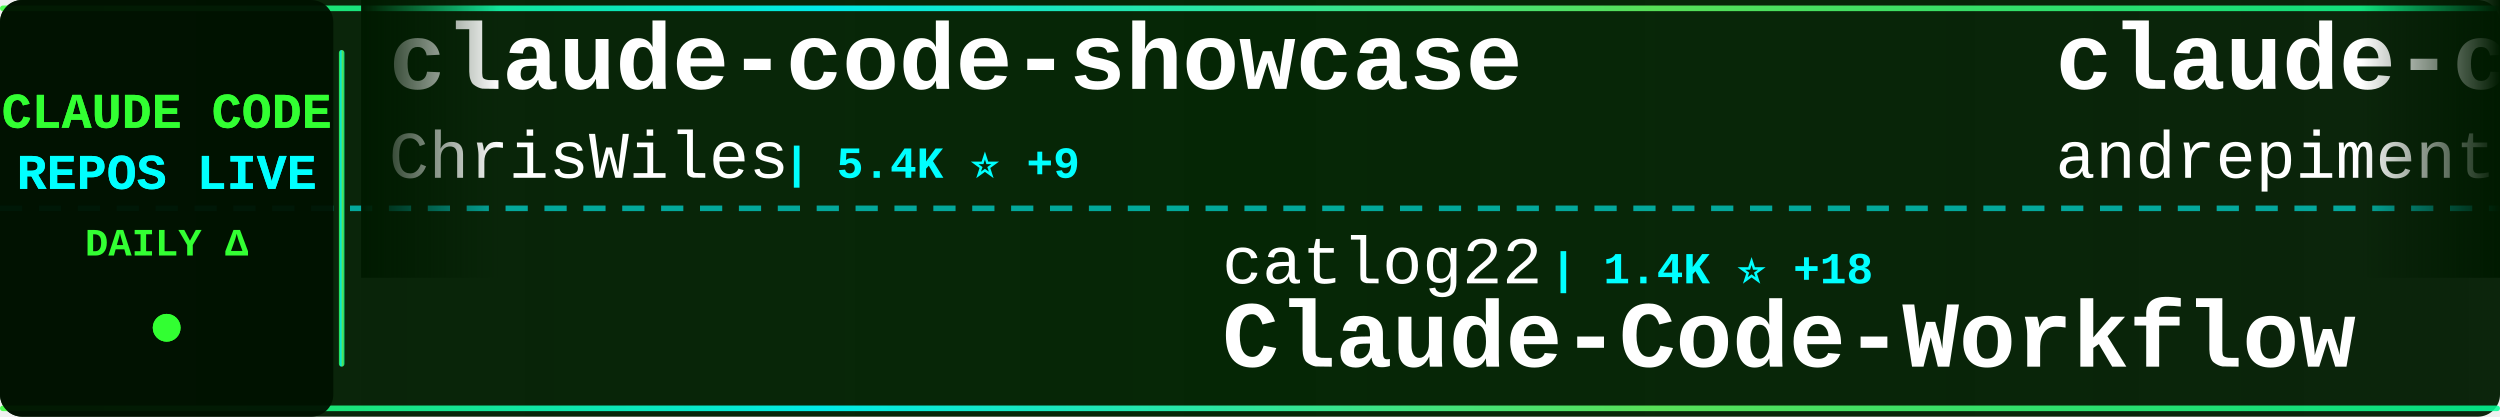
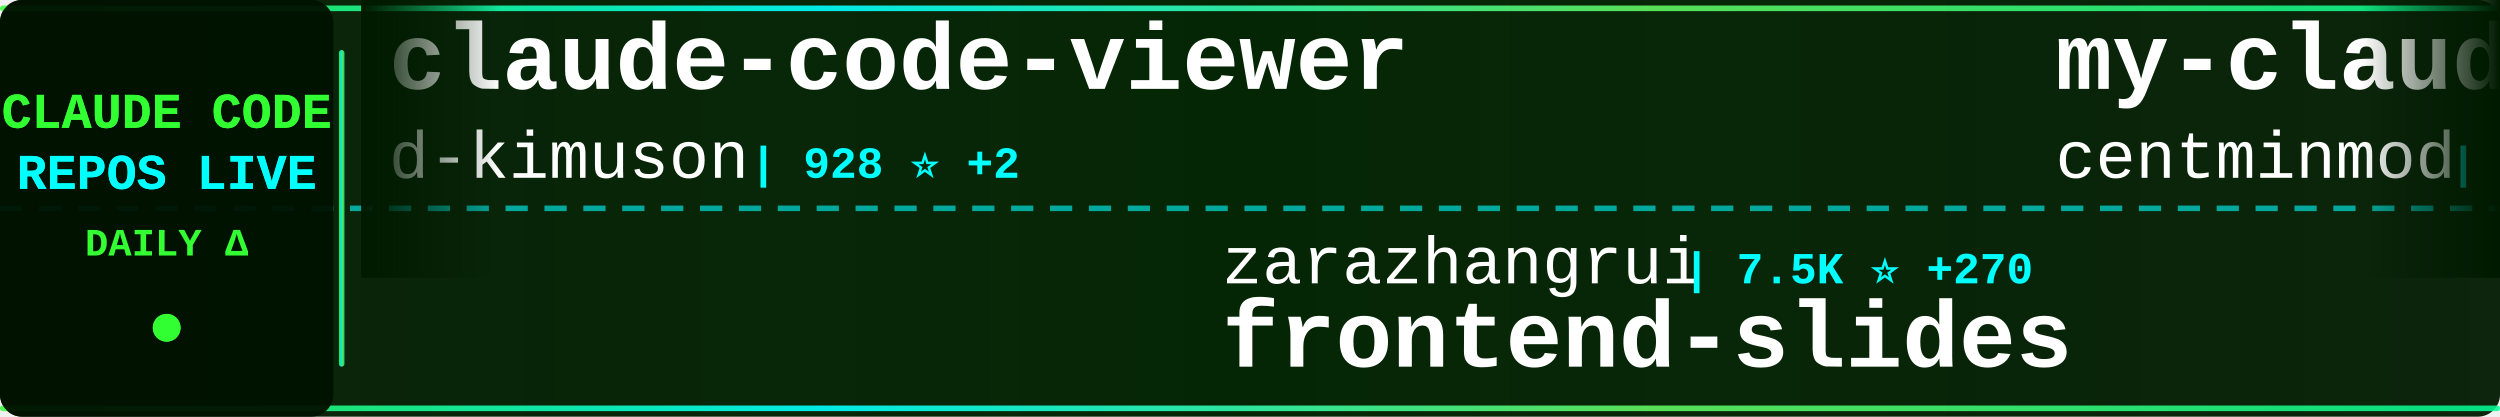
<svg xmlns="http://www.w3.org/2000/svg" width="900" height="150">
  <defs>
    <linearGradient id="tickerBg" x1="0%" y1="0%" x2="100%" y2="0%">
      <stop offset="0%" style="stop-color:#001a00;stop-opacity:0.95" />
      <stop offset="50%" style="stop-color:#002200;stop-opacity:0.98" />
      <stop offset="100%" style="stop-color:#001a00;stop-opacity:0.95" />
    </linearGradient>
    <linearGradient id="borderGrad" x1="0%" y1="0%" x2="100%" y2="0%">
      <stop offset="0%" style="stop-color:#33ff33;stop-opacity:0.85">
        <animate attributeName="stop-opacity" values="0.85;1;0.85" dur="2s" repeatCount="indefinite" />
      </stop>
      <stop offset="33%" style="stop-color:#00ffff;stop-opacity:0.9">
        <animate attributeName="stop-opacity" values="0.9;1;0.9" dur="2.2s" repeatCount="indefinite" />
      </stop>
      <stop offset="66%" style="stop-color:#66ff66;stop-opacity:0.85">
        <animate attributeName="stop-opacity" values="0.85;1;0.85" dur="1.8s" repeatCount="indefinite" />
      </stop>
      <stop offset="100%" style="stop-color:#00ff99;stop-opacity:0.85">
        <animate attributeName="stop-opacity" values="0.85;1;0.85" dur="2s" repeatCount="indefinite" />
      </stop>
    </linearGradient>
    <filter id="textGlow">
      <feGaussianBlur stdDeviation="0.1" result="coloredBlur" />
      <feMerge>
        <feMergeNode in="coloredBlur" />
        <feMergeNode in="SourceGraphic" />
      </feMerge>
    </filter>
    <filter id="metricGlow">
      <feGaussianBlur stdDeviation="0.2" result="coloredBlur" />
      <feMerge>
        <feMergeNode in="coloredBlur" />
        <feMergeNode in="SourceGraphic" />
      </feMerge>
    </filter>
    <linearGradient id="leftFade" x1="0%" y1="0%" x2="100%" y2="0%">
      <stop offset="0%" style="stop-color:#001a00;stop-opacity:1" />
      <stop offset="100%" style="stop-color:#001a00;stop-opacity:0" />
    </linearGradient>
    <linearGradient id="rightFade" x1="0%" y1="0%" x2="100%" y2="0%">
      <stop offset="0%" style="stop-color:#001a00;stop-opacity:0" />
      <stop offset="100%" style="stop-color:#001a00;stop-opacity:1" />
    </linearGradient>
  </defs>
  <rect width="900" height="150" fill="url(#tickerBg)" rx="8" />
  <rect x="0" y="2" width="900" height="2" fill="url(#borderGrad)" rx="1" />
  <rect x="0" y="146" width="900" height="2" fill="url(#borderGrad)" rx="1" />
  <line x1="0" y1="75" x2="900" y2="75" stroke="#00ffff" stroke-width="2" stroke-dasharray="8 6" opacity="0.6" />
  <rect x="0" y="0" width="120" height="150" fill="#001100" opacity="0.95" rx="8" />
  <text x="60" y="46" font-family="'Courier New', monospace" font-size="18" font-weight="bold" fill="#33ff33" text-anchor="middle" filter="url(#textGlow)">
    CLAUDE CODE
  </text>
  <text x="60" y="68" font-family="'Courier New', monospace" font-size="18" font-weight="bold" fill="#00ffff" text-anchor="middle" filter="url(#textGlow)">
    REPOS LIVE
  </text>
  <text x="60" y="92" font-family="'Courier New', monospace" font-size="14" font-weight="bold" fill="#33ff33" text-anchor="middle">
    DAILY Δ
  </text>
  <circle cx="60" cy="118" r="5" fill="#33ff33" filter="url(#metricGlow)">
    <animate attributeName="r" values="4;6;4" dur="1.5s" repeatCount="indefinite" />
    <animate attributeName="opacity" values="0.6;1;0.6" dur="1.5s" repeatCount="indefinite" />
  </circle>
  <rect x="122" y="18" width="2" height="114" fill="url(#borderGrad)" rx="1" />
  <clipPath id="tickerClip">
    <rect x="130" y="0" width="770" height="150" />
  </clipPath>
  <g clip-path="url(#tickerClip)">
    <g id="tickerItems">
      <animateTransform attributeName="transform" attributeType="XML" type="translate" from="0 0" to="-3000 0" dur="54s" repeatCount="indefinite" />
      <g transform="translate(0, 0)">
-         <text x="140" y="32" font-family="'Courier New', monospace" font-size="34" font-weight="bold" fill="#ffffff">claude-code-showcase</text>
-         <text x="140" y="64" font-family="'Courier New', monospace" font-size="24" font-weight="normal" fill="#ffffff" opacity="1.0">ChrisWiles</text>
-         <text x="282" y="64" font-family="'Courier New', monospace" font-size="16" font-weight="bold" fill="#00ffff"> | 5.4K ⭐ +9</text>
+         <text x="140" y="32" font-family="'Courier New', monospace" font-size="34" font-weight="bold" fill="#ffffff">claude-code-viewer</text>
+         <text x="140" y="64" font-family="'Courier New', monospace" font-size="24" font-weight="normal" fill="#ffffff" opacity="1.0">d-kimuson</text>
+         <text x="270" y="64" font-family="'Courier New', monospace" font-size="16" font-weight="bold" fill="#00ffff"> | 928 ⭐ +2</text>
      </g>
      <g transform="translate(300, 0)">
-         <text x="140" y="102" font-family="'Courier New', monospace" font-size="24" font-weight="normal" fill="#ffffff" opacity="1.0">catlog22</text>
-         <text x="258" y="102" font-family="'Courier New', monospace" font-size="16" font-weight="bold" fill="#00ffff"> | 1.4K ⭐ +18</text>
-         <text x="140" y="132" font-family="'Courier New', monospace" font-size="34" font-weight="bold" fill="#ffffff">Claude-Code-Workflow</text>
+         <text x="140" y="102" font-family="'Courier New', monospace" font-size="24" font-weight="normal" fill="#ffffff" opacity="1.0">zarazhangrui</text>
+         <text x="306" y="102" font-family="'Courier New', monospace" font-size="16" font-weight="bold" fill="#00ffff"> | 7.5K ⭐ +270</text>
+         <text x="140" y="132" font-family="'Courier New', monospace" font-size="34" font-weight="bold" fill="#ffffff">frontend-slides</text>
      </g>
      <g transform="translate(600, 0)">
-         <text x="140" y="32" font-family="'Courier New', monospace" font-size="34" font-weight="bold" fill="#ffffff">claude-code-chat</text>
-         <text x="140" y="64" font-family="'Courier New', monospace" font-size="24" font-weight="normal" fill="#ffffff" opacity="1.0">andrepimenta</text>
-         <text x="306" y="64" font-family="'Courier New', monospace" font-size="16" font-weight="bold" fill="#00ffff"> | 994 ⭐</text>
+         <text x="140" y="32" font-family="'Courier New', monospace" font-size="34" font-weight="bold" fill="#ffffff">my-claude-code-setup</text>
+         <text x="140" y="64" font-family="'Courier New', monospace" font-size="24" font-weight="normal" fill="#ffffff" opacity="1.0">centminmod</text>
+         <text x="282" y="64" font-family="'Courier New', monospace" font-size="16" font-weight="bold" fill="#00ffff"> | 1.9K ⭐ +3</text>
      </g>
      <g transform="translate(900, 0)">
-         <text x="140" y="102" font-family="'Courier New', monospace" font-size="24" font-weight="normal" fill="#ffffff" opacity="1.0">OneRedOak</text>
-         <text x="270" y="102" font-family="'Courier New', monospace" font-size="16" font-weight="bold" fill="#00ffff"> | 3.7K ⭐ +6</text>
-         <text x="140" y="132" font-family="'Courier New', monospace" font-size="34" font-weight="bold" fill="#ffffff">claude-code-workflows</text>
+         <text x="140" y="102" font-family="'Courier New', monospace" font-size="24" font-weight="normal" fill="#ffffff" opacity="1.0">Yuyz0112</text>
+         <text x="258" y="102" font-family="'Courier New', monospace" font-size="16" font-weight="bold" fill="#00ffff"> | 2.1K ⭐ +7</text>
+         <text x="140" y="132" font-family="'Courier New', monospace" font-size="34" font-weight="bold" fill="#ffffff">claude-code-reverse</text>
      </g>
      <g transform="translate(1200, 0)">
-         <text x="140" y="32" font-family="'Courier New', monospace" font-size="34" font-weight="bold" fill="#ffffff">claude-code-cookbook</text>
-         <text x="140" y="64" font-family="'Courier New', monospace" font-size="24" font-weight="normal" fill="#ffffff" opacity="1.0">wasabeef</text>
-         <text x="258" y="64" font-family="'Courier New', monospace" font-size="16" font-weight="bold" fill="#00ffff"> | 1.0K ⭐ +1</text>
-       </g>
-       <g transform="translate(1500, 0)">
-         <text x="140" y="102" font-family="'Courier New', monospace" font-size="24" font-weight="normal" fill="#ffffff" opacity="1.0">ykdojo</text>
-         <text x="234" y="102" font-family="'Courier New', monospace" font-size="16" font-weight="bold" fill="#00ffff"> | 3.8K ⭐ +160</text>
-         <text x="140" y="132" font-family="'Courier New', monospace" font-size="34" font-weight="bold" fill="#ffffff">claude-code-tips</text>
-       </g>
-       <g transform="translate(1800, 0)">
-         <text x="140" y="32" font-family="'Courier New', monospace" font-size="34" font-weight="bold" fill="#ffffff">claude-code-requirements...</text>
-         <text x="140" y="64" font-family="'Courier New', monospace" font-size="24" font-weight="normal" fill="#ffffff" opacity="1.0">rizethereum</text>
-         <text x="294" y="64" font-family="'Courier New', monospace" font-size="16" font-weight="bold" fill="#00ffff"> | 1.7K ⭐</text>
-       </g>
-       <g transform="translate(2100, 0)">
-         <text x="140" y="102" font-family="'Courier New', monospace" font-size="24" font-weight="normal" fill="#ffffff" opacity="1.0">anthropics</text>
-         <text x="282" y="102" font-family="'Courier New', monospace" font-size="16" font-weight="bold" fill="#00ffff"> | 1.6K ⭐ +12</text>
-         <text x="140" y="132" font-family="'Courier New', monospace" font-size="34" font-weight="bold" fill="#ffffff">claude-agent-sdk-demos</text>
-       </g>
-       <g transform="translate(2400, 0)">
        <text x="140" y="32" font-family="'Courier New', monospace" font-size="34" font-weight="bold" fill="#ffffff">wechat-bot</text>
        <text x="140" y="64" font-family="'Courier New', monospace" font-size="24" font-weight="normal" fill="#ffffff" opacity="1.0">cixingguangming55555</text>
        <text x="402" y="64" font-family="'Courier New', monospace" font-size="16" font-weight="bold" fill="#00ffff"> | 2.5K ⭐</text>
      </g>
+       <g transform="translate(1500, 0)">
+         <text x="140" y="102" font-family="'Courier New', monospace" font-size="24" font-weight="normal" fill="#ffffff" opacity="1.0">siteboon</text>
+         <text x="258" y="102" font-family="'Courier New', monospace" font-size="16" font-weight="bold" fill="#00ffff"> | 7.5K ⭐ +57</text>
+         <text x="140" y="132" font-family="'Courier New', monospace" font-size="34" font-weight="bold" fill="#ffffff">claudecodeui</text>
+       </g>
+       <g transform="translate(1800, 0)">
+         <text x="140" y="32" font-family="'Courier New', monospace" font-size="34" font-weight="bold" fill="#ffffff">superpowers</text>
+         <text x="140" y="64" font-family="'Courier New', monospace" font-size="24" font-weight="normal" fill="#ffffff" opacity="1.0">obra</text>
+         <text x="210" y="64" font-family="'Courier New', monospace" font-size="16" font-weight="bold" fill="#00ffff"> | 67.9K ⭐ +1.2K</text>
+       </g>
+       <g transform="translate(2100, 0)">
+         <text x="140" y="102" font-family="'Courier New', monospace" font-size="24" font-weight="normal" fill="#ffffff" opacity="1.0">laravel</text>
+         <text x="246" y="102" font-family="'Courier New', monospace" font-size="16" font-weight="bold" fill="#00ffff"> | 508 ⭐ +1</text>
+         <text x="140" y="132" font-family="'Courier New', monospace" font-size="34" font-weight="bold" fill="#ffffff">claude-code</text>
+       </g>
+       <g transform="translate(2400, 0)">
+         <text x="140" y="32" font-family="'Courier New', monospace" font-size="34" font-weight="bold" fill="#ffffff">claude-code-infrastructu...</text>
+         <text x="140" y="64" font-family="'Courier New', monospace" font-size="24" font-weight="normal" fill="#ffffff" opacity="1.0">diet103</text>
+         <text x="246" y="64" font-family="'Courier New', monospace" font-size="16" font-weight="bold" fill="#00ffff"> | 9.1K ⭐ +16</text>
+       </g>
      <g transform="translate(2700, 0)">
-         <text x="140" y="102" font-family="'Courier New', monospace" font-size="24" font-weight="normal" fill="#ffffff" opacity="1.0">Yuyz0112</text>
-         <text x="258" y="102" font-family="'Courier New', monospace" font-size="16" font-weight="bold" fill="#00ffff"> | 2.1K ⭐ +6</text>
-         <text x="140" y="132" font-family="'Courier New', monospace" font-size="34" font-weight="bold" fill="#ffffff">claude-code-reverse</text>
+         <text x="140" y="102" font-family="'Courier New', monospace" font-size="24" font-weight="normal" fill="#ffffff" opacity="1.0">superdesigndev</text>
+         <text x="330" y="102" font-family="'Courier New', monospace" font-size="16" font-weight="bold" fill="#00ffff"> | 6.1K ⭐ +4</text>
+         <text x="140" y="132" font-family="'Courier New', monospace" font-size="34" font-weight="bold" fill="#ffffff">superdesign</text>
      </g>
      <g transform="translate(3000, 0)">
-         <text x="140" y="32" font-family="'Courier New', monospace" font-size="34" font-weight="bold" fill="#ffffff">claude-code-showcase</text>
-         <text x="140" y="64" font-family="'Courier New', monospace" font-size="24" font-weight="normal" fill="#ffffff" opacity="1.0">ChrisWiles</text>
-         <text x="282" y="64" font-family="'Courier New', monospace" font-size="16" font-weight="bold" fill="#00ffff"> | 5.4K ⭐ +9</text>
+         <text x="140" y="32" font-family="'Courier New', monospace" font-size="34" font-weight="bold" fill="#ffffff">claude-code-viewer</text>
+         <text x="140" y="64" font-family="'Courier New', monospace" font-size="24" font-weight="normal" fill="#ffffff" opacity="1.0">d-kimuson</text>
+         <text x="270" y="64" font-family="'Courier New', monospace" font-size="16" font-weight="bold" fill="#00ffff"> | 928 ⭐ +2</text>
      </g>
      <g transform="translate(3300, 0)">
-         <text x="140" y="102" font-family="'Courier New', monospace" font-size="24" font-weight="normal" fill="#ffffff" opacity="1.0">catlog22</text>
-         <text x="258" y="102" font-family="'Courier New', monospace" font-size="16" font-weight="bold" fill="#00ffff"> | 1.4K ⭐ +18</text>
-         <text x="140" y="132" font-family="'Courier New', monospace" font-size="34" font-weight="bold" fill="#ffffff">Claude-Code-Workflow</text>
+         <text x="140" y="102" font-family="'Courier New', monospace" font-size="24" font-weight="normal" fill="#ffffff" opacity="1.0">zarazhangrui</text>
+         <text x="306" y="102" font-family="'Courier New', monospace" font-size="16" font-weight="bold" fill="#00ffff"> | 7.5K ⭐ +270</text>
+         <text x="140" y="132" font-family="'Courier New', monospace" font-size="34" font-weight="bold" fill="#ffffff">frontend-slides</text>
      </g>
      <g transform="translate(3600, 0)">
-         <text x="140" y="32" font-family="'Courier New', monospace" font-size="34" font-weight="bold" fill="#ffffff">claude-code-chat</text>
-         <text x="140" y="64" font-family="'Courier New', monospace" font-size="24" font-weight="normal" fill="#ffffff" opacity="1.0">andrepimenta</text>
-         <text x="306" y="64" font-family="'Courier New', monospace" font-size="16" font-weight="bold" fill="#00ffff"> | 994 ⭐</text>
+         <text x="140" y="32" font-family="'Courier New', monospace" font-size="34" font-weight="bold" fill="#ffffff">my-claude-code-setup</text>
+         <text x="140" y="64" font-family="'Courier New', monospace" font-size="24" font-weight="normal" fill="#ffffff" opacity="1.0">centminmod</text>
+         <text x="282" y="64" font-family="'Courier New', monospace" font-size="16" font-weight="bold" fill="#00ffff"> | 1.9K ⭐ +3</text>
      </g>
      <g transform="translate(3900, 0)">
-         <text x="140" y="102" font-family="'Courier New', monospace" font-size="24" font-weight="normal" fill="#ffffff" opacity="1.0">OneRedOak</text>
-         <text x="270" y="102" font-family="'Courier New', monospace" font-size="16" font-weight="bold" fill="#00ffff"> | 3.7K ⭐ +6</text>
-         <text x="140" y="132" font-family="'Courier New', monospace" font-size="34" font-weight="bold" fill="#ffffff">claude-code-workflows</text>
+         <text x="140" y="102" font-family="'Courier New', monospace" font-size="24" font-weight="normal" fill="#ffffff" opacity="1.0">Yuyz0112</text>
+         <text x="258" y="102" font-family="'Courier New', monospace" font-size="16" font-weight="bold" fill="#00ffff"> | 2.1K ⭐ +7</text>
+         <text x="140" y="132" font-family="'Courier New', monospace" font-size="34" font-weight="bold" fill="#ffffff">claude-code-reverse</text>
      </g>
    </g>
  </g>
  <rect x="130" y="0" width="50" height="100" fill="url(#leftFade)" />
  <rect x="850" y="0" width="50" height="100" fill="url(#rightFade)" />
</svg>
